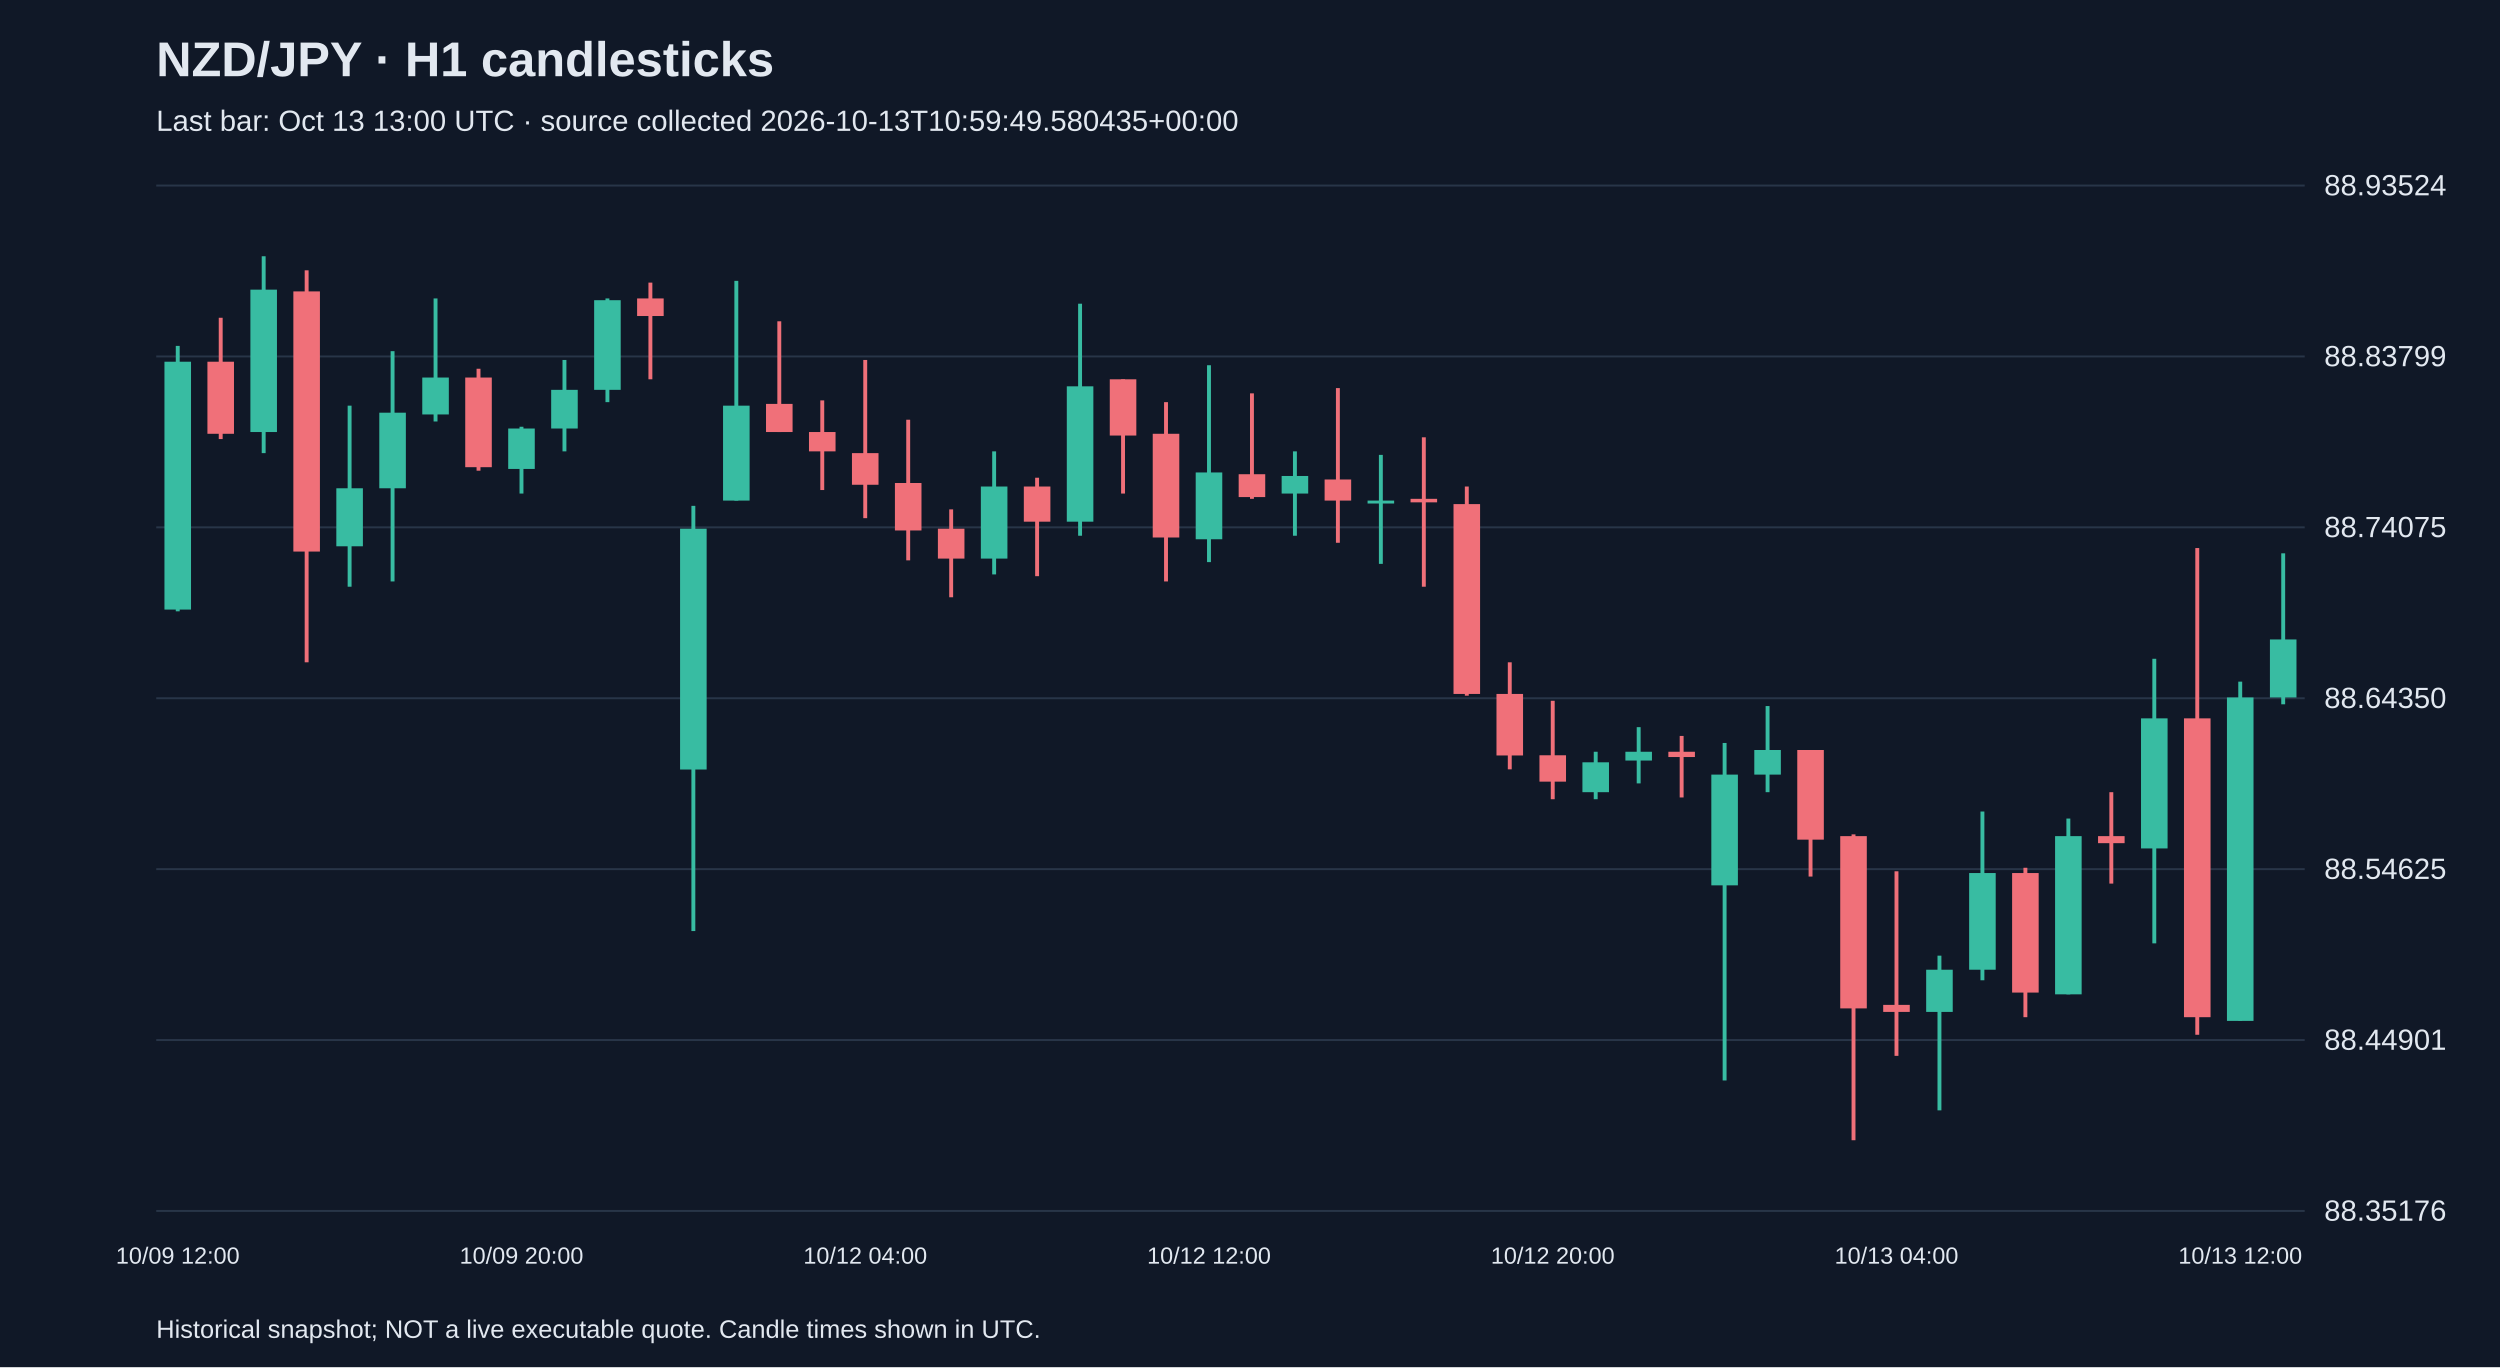
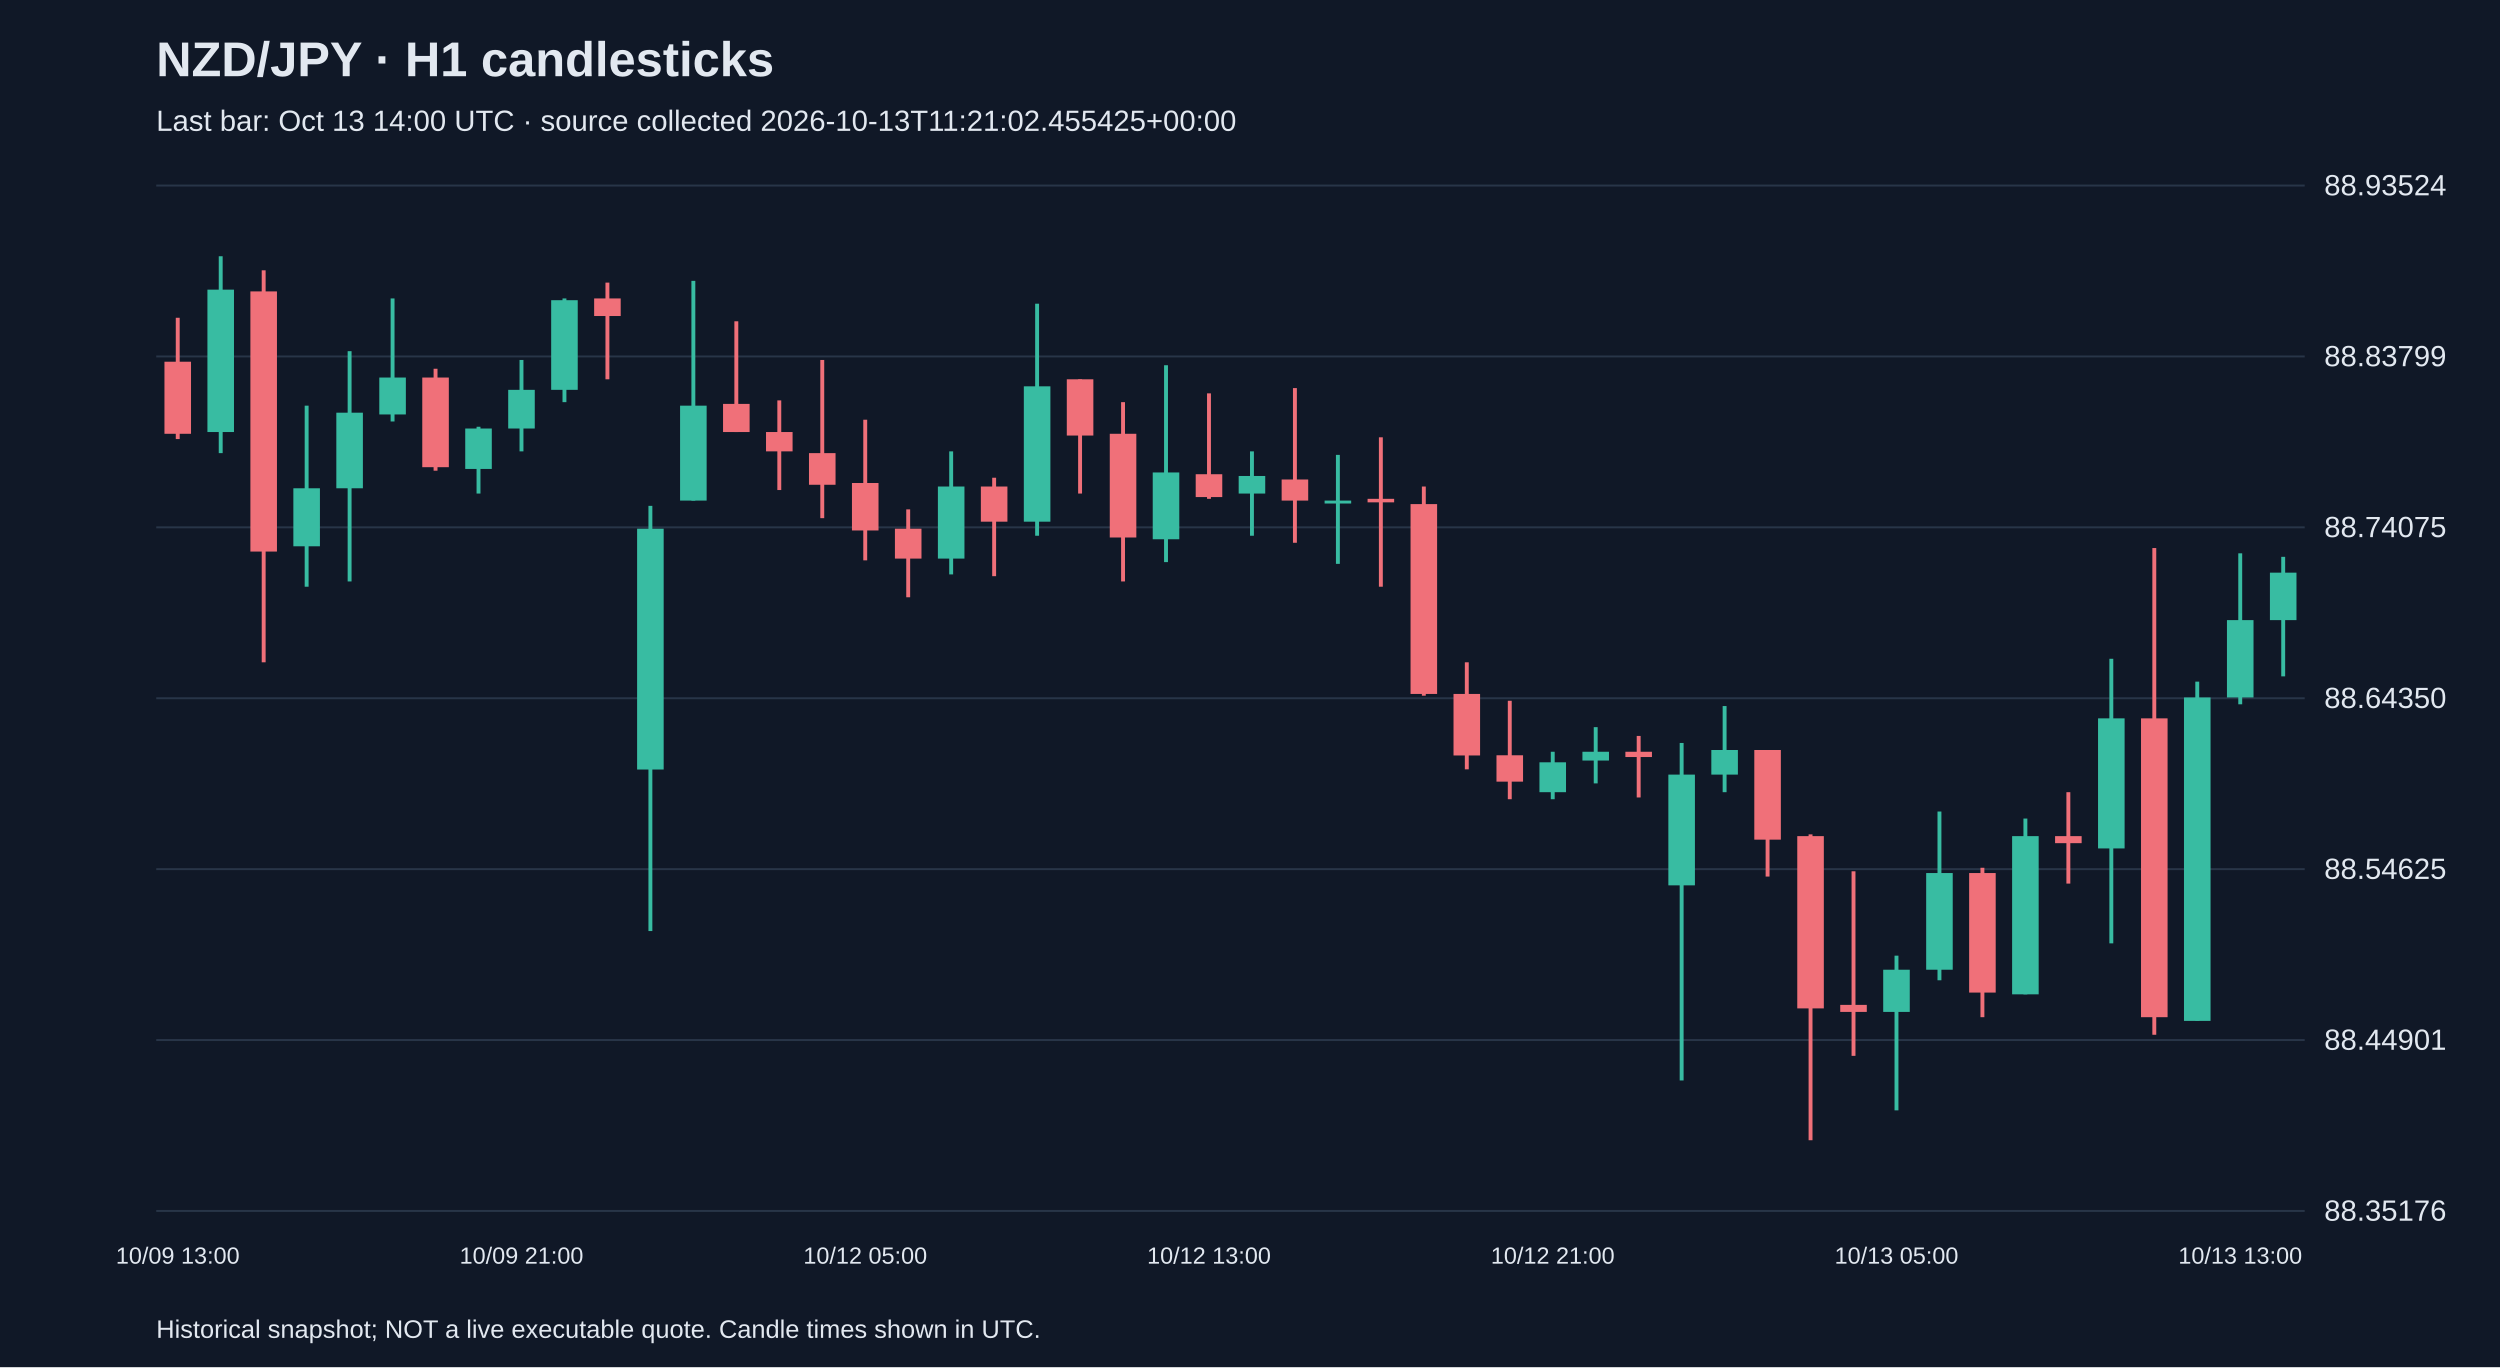
<svg xmlns="http://www.w3.org/2000/svg" viewBox="0 0 1280 700">
  <rect width="100%" height="100%" fill="#101827" />
  <style>text{font-family:Arial,sans-serif;fill:#e2e8f0}</style>
  <text x="80" y="39" font-size="25" font-weight="bold">NZD/JPY · H1 candlesticks</text>
-   <text x="80" y="67" font-size="15" fill="#a6b1c5">Last bar: Oct 13 13:00 UTC · source collected 2026-10-13T10:59:49.580435+00:00</text>
+   <text x="80" y="67" font-size="15" fill="#a6b1c5">Last bar: Oct 13 14:00 UTC · source collected 2026-10-13T11:21:02.455425+00:00</text>
  <line x1="80" y1="620.0" x2="1180" y2="620.0" stroke="#283548" />
  <text x="1190" y="625.0" font-size="15">88.35176</text>
  <line x1="80" y1="532.5" x2="1180" y2="532.5" stroke="#283548" />
  <text x="1190" y="537.5" font-size="15">88.44901</text>
  <line x1="80" y1="445.0" x2="1180" y2="445.0" stroke="#283548" />
  <text x="1190" y="450.0" font-size="15">88.54625</text>
  <line x1="80" y1="357.5" x2="1180" y2="357.5" stroke="#283548" />
  <text x="1190" y="362.5" font-size="15">88.64350</text>
  <line x1="80" y1="270.0" x2="1180" y2="270.0" stroke="#283548" />
  <text x="1190" y="275.0" font-size="15">88.74075</text>
  <line x1="80" y1="182.5" x2="1180" y2="182.5" stroke="#283548" />
  <text x="1190" y="187.5" font-size="15">88.83799</text>
  <line x1="80" y1="95.0" x2="1180" y2="95.0" stroke="#283548" />
  <text x="1190" y="100.0" font-size="15">88.93524</text>
-   <line x1="91.0" y1="177.1" x2="91.0" y2="313.0" stroke="#38bca2" stroke-width="2" />
-   <rect x="84.2" y="185.2" width="13.6" height="126.9" fill="#38bca2" />
-   <text x="91.0" y="647" text-anchor="middle" font-size="12">10/09 12:00</text>
-   <line x1="113.0" y1="162.7" x2="113.0" y2="224.8" stroke="#f07079" stroke-width="2" />
-   <rect x="106.2" y="185.2" width="13.6" height="36.9" fill="#f07079" />
-   <line x1="135.0" y1="131.2" x2="135.0" y2="232.0" stroke="#38bca2" stroke-width="2" />
-   <rect x="128.2" y="148.3" width="13.6" height="72.9" fill="#38bca2" />
-   <line x1="157.0" y1="138.4" x2="157.0" y2="339.1" stroke="#f07079" stroke-width="2" />
-   <rect x="150.2" y="149.2" width="13.6" height="133.2" fill="#f07079" />
-   <line x1="179.0" y1="207.7" x2="179.0" y2="300.4" stroke="#38bca2" stroke-width="2" />
-   <rect x="172.2" y="250.0" width="13.6" height="29.7" fill="#38bca2" />
-   <line x1="201.0" y1="179.8" x2="201.0" y2="297.7" stroke="#38bca2" stroke-width="2" />
-   <rect x="194.2" y="211.3" width="13.6" height="38.7" fill="#38bca2" />
-   <line x1="223.0" y1="152.8" x2="223.0" y2="215.8" stroke="#38bca2" stroke-width="2" />
-   <rect x="216.2" y="193.3" width="13.6" height="18.9" fill="#38bca2" />
-   <line x1="245.0" y1="188.8" x2="245.0" y2="241.0" stroke="#f07079" stroke-width="2" />
-   <rect x="238.2" y="193.3" width="13.6" height="45.9" fill="#f07079" />
-   <line x1="267.0" y1="218.5" x2="267.0" y2="252.7" stroke="#38bca2" stroke-width="2" />
-   <rect x="260.2" y="219.4" width="13.6" height="20.7" fill="#38bca2" />
-   <text x="267.0" y="647" text-anchor="middle" font-size="12">10/09 20:00</text>
-   <line x1="289.0" y1="184.3" x2="289.0" y2="231.1" stroke="#38bca2" stroke-width="2" />
-   <rect x="282.2" y="199.6" width="13.6" height="19.8" fill="#38bca2" />
-   <line x1="311.0" y1="152.8" x2="311.0" y2="205.9" stroke="#38bca2" stroke-width="2" />
-   <rect x="304.2" y="153.7" width="13.6" height="45.9" fill="#38bca2" />
-   <line x1="333.0" y1="144.7" x2="333.0" y2="194.2" stroke="#f07079" stroke-width="2" />
-   <rect x="326.2" y="152.8" width="13.6" height="9.0" fill="#f07079" />
-   <line x1="355.0" y1="259.0" x2="355.0" y2="476.7" stroke="#38bca2" stroke-width="2" />
-   <rect x="348.2" y="270.7" width="13.6" height="123.3" fill="#38bca2" />
-   <line x1="377.0" y1="143.8" x2="377.0" y2="256.3" stroke="#38bca2" stroke-width="2" />
-   <rect x="370.2" y="207.7" width="13.6" height="48.6" fill="#38bca2" />
-   <line x1="399.0" y1="164.5" x2="399.0" y2="221.2" stroke="#f07079" stroke-width="2" />
-   <rect x="392.2" y="206.8" width="13.6" height="14.4" fill="#f07079" />
-   <line x1="421.0" y1="205.0" x2="421.0" y2="250.9" stroke="#f07079" stroke-width="2" />
-   <rect x="414.2" y="221.2" width="13.6" height="9.9" fill="#f07079" />
-   <line x1="443.0" y1="184.3" x2="443.0" y2="265.3" stroke="#f07079" stroke-width="2" />
-   <rect x="436.2" y="232.0" width="13.6" height="16.2" fill="#f07079" />
-   <text x="443.0" y="647" text-anchor="middle" font-size="12">10/12 04:00</text>
-   <line x1="465.0" y1="214.9" x2="465.0" y2="286.9" stroke="#f07079" stroke-width="2" />
-   <rect x="458.2" y="247.3" width="13.6" height="24.3" fill="#f07079" />
-   <line x1="487.0" y1="260.8" x2="487.0" y2="305.8" stroke="#f07079" stroke-width="2" />
-   <rect x="480.2" y="270.7" width="13.6" height="15.3" fill="#f07079" />
-   <line x1="509.0" y1="231.1" x2="509.0" y2="294.1" stroke="#38bca2" stroke-width="2" />
-   <rect x="502.2" y="249.1" width="13.6" height="36.9" fill="#38bca2" />
-   <line x1="531.0" y1="244.6" x2="531.0" y2="295.0" stroke="#f07079" stroke-width="2" />
-   <rect x="524.2" y="249.1" width="13.6" height="18.0" fill="#f07079" />
-   <line x1="553.0" y1="155.5" x2="553.0" y2="274.3" stroke="#38bca2" stroke-width="2" />
-   <rect x="546.2" y="197.8" width="13.6" height="69.3" fill="#38bca2" />
-   <line x1="575.0" y1="194.2" x2="575.0" y2="252.7" stroke="#f07079" stroke-width="2" />
-   <rect x="568.2" y="194.2" width="13.6" height="28.8" fill="#f07079" />
-   <line x1="597.0" y1="205.9" x2="597.0" y2="297.7" stroke="#f07079" stroke-width="2" />
-   <rect x="590.2" y="222.1" width="13.6" height="53.1" fill="#f07079" />
-   <line x1="619.0" y1="187.0" x2="619.0" y2="287.8" stroke="#38bca2" stroke-width="2" />
-   <rect x="612.2" y="241.9" width="13.6" height="34.2" fill="#38bca2" />
-   <text x="619.0" y="647" text-anchor="middle" font-size="12">10/12 12:00</text>
-   <line x1="641.0" y1="201.4" x2="641.0" y2="255.4" stroke="#f07079" stroke-width="2" />
-   <rect x="634.2" y="242.8" width="13.6" height="11.7" fill="#f07079" />
-   <line x1="663.0" y1="231.1" x2="663.0" y2="274.3" stroke="#38bca2" stroke-width="2" />
-   <rect x="656.2" y="243.7" width="13.6" height="9.0" fill="#38bca2" />
-   <line x1="685.0" y1="198.7" x2="685.0" y2="277.9" stroke="#f07079" stroke-width="2" />
-   <rect x="678.2" y="245.5" width="13.6" height="10.8" fill="#f07079" />
-   <line x1="707.0" y1="232.9" x2="707.0" y2="288.7" stroke="#38bca2" stroke-width="2" />
-   <rect x="700.2" y="256.3" width="13.6" height="1.5" fill="#38bca2" />
-   <line x1="729.0" y1="223.9" x2="729.0" y2="300.4" stroke="#f07079" stroke-width="2" />
-   <rect x="722.2" y="255.4" width="13.6" height="1.8" fill="#f07079" />
-   <line x1="751.0" y1="249.1" x2="751.0" y2="356.2" stroke="#f07079" stroke-width="2" />
-   <rect x="744.2" y="258.1" width="13.6" height="97.2" fill="#f07079" />
-   <line x1="773.0" y1="339.1" x2="773.0" y2="393.9" stroke="#f07079" stroke-width="2" />
-   <rect x="766.2" y="355.3" width="13.6" height="31.5" fill="#f07079" />
-   <line x1="795.0" y1="358.8" x2="795.0" y2="409.2" stroke="#f07079" stroke-width="2" />
-   <rect x="788.2" y="386.7" width="13.6" height="13.5" fill="#f07079" />
-   <text x="795.0" y="647" text-anchor="middle" font-size="12">10/12 20:00</text>
-   <line x1="817.0" y1="384.9" x2="817.0" y2="409.2" stroke="#38bca2" stroke-width="2" />
-   <rect x="810.2" y="390.3" width="13.6" height="15.3" fill="#38bca2" />
-   <line x1="839.0" y1="372.3" x2="839.0" y2="401.1" stroke="#38bca2" stroke-width="2" />
-   <rect x="832.2" y="384.9" width="13.6" height="4.5" fill="#38bca2" />
-   <line x1="861.0" y1="376.8" x2="861.0" y2="408.3" stroke="#f07079" stroke-width="2" />
-   <rect x="854.2" y="384.9" width="13.6" height="2.7" fill="#f07079" />
-   <line x1="883.0" y1="380.4" x2="883.0" y2="553.2" stroke="#38bca2" stroke-width="2" />
-   <rect x="876.2" y="396.6" width="13.6" height="56.7" fill="#38bca2" />
-   <line x1="905.0" y1="361.5" x2="905.0" y2="405.6" stroke="#38bca2" stroke-width="2" />
-   <rect x="898.2" y="384.0" width="13.6" height="12.6" fill="#38bca2" />
-   <line x1="927.0" y1="384.0" x2="927.0" y2="448.8" stroke="#f07079" stroke-width="2" />
-   <rect x="920.2" y="384.0" width="13.6" height="45.9" fill="#f07079" />
-   <line x1="949.0" y1="427.2" x2="949.0" y2="583.8" stroke="#f07079" stroke-width="2" />
-   <rect x="942.2" y="428.1" width="13.6" height="88.2" fill="#f07079" />
-   <line x1="971.0" y1="446.1" x2="971.0" y2="540.6" stroke="#f07079" stroke-width="2" />
-   <rect x="964.2" y="514.5" width="13.6" height="3.6" fill="#f07079" />
-   <text x="971.0" y="647" text-anchor="middle" font-size="12">10/13 04:00</text>
-   <line x1="993.0" y1="489.3" x2="993.0" y2="568.5" stroke="#38bca2" stroke-width="2" />
-   <rect x="986.2" y="496.5" width="13.6" height="21.6" fill="#38bca2" />
-   <line x1="1015.0" y1="415.5" x2="1015.0" y2="501.9" stroke="#38bca2" stroke-width="2" />
-   <rect x="1008.2" y="447.0" width="13.6" height="49.5" fill="#38bca2" />
-   <line x1="1037.0" y1="444.3" x2="1037.0" y2="520.8" stroke="#f07079" stroke-width="2" />
-   <rect x="1030.2" y="447.0" width="13.6" height="61.2" fill="#f07079" />
-   <line x1="1059.0" y1="419.1" x2="1059.0" y2="509.1" stroke="#38bca2" stroke-width="2" />
-   <rect x="1052.2" y="428.1" width="13.6" height="81.0" fill="#38bca2" />
-   <line x1="1081.0" y1="405.6" x2="1081.0" y2="452.4" stroke="#f07079" stroke-width="2" />
-   <rect x="1074.2" y="428.1" width="13.6" height="3.6" fill="#f07079" />
-   <line x1="1103.0" y1="337.3" x2="1103.0" y2="483.0" stroke="#38bca2" stroke-width="2" />
-   <rect x="1096.2" y="367.8" width="13.6" height="66.6" fill="#38bca2" />
-   <line x1="1125.0" y1="280.6" x2="1125.0" y2="529.8" stroke="#f07079" stroke-width="2" />
-   <rect x="1118.2" y="367.8" width="13.6" height="153.0" fill="#f07079" />
-   <line x1="1147.0" y1="349.0" x2="1147.0" y2="522.6" stroke="#38bca2" stroke-width="2" />
-   <rect x="1140.2" y="357.1" width="13.6" height="165.6" fill="#38bca2" />
-   <text x="1147.0" y="647" text-anchor="middle" font-size="12">10/13 12:00</text>
-   <line x1="1169.0" y1="283.3" x2="1169.0" y2="360.6" stroke="#38bca2" stroke-width="2" />
-   <rect x="1162.2" y="327.4" width="13.6" height="29.7" fill="#38bca2" />
+   <line x1="91.0" y1="162.7" x2="91.0" y2="224.8" stroke="#f07079" stroke-width="2" />
+   <rect x="84.2" y="185.2" width="13.6" height="36.9" fill="#f07079" />
+   <text x="91.0" y="647" text-anchor="middle" font-size="12">10/09 13:00</text>
+   <line x1="113.0" y1="131.2" x2="113.0" y2="232.0" stroke="#38bca2" stroke-width="2" />
+   <rect x="106.2" y="148.3" width="13.6" height="72.9" fill="#38bca2" />
+   <line x1="135.0" y1="138.4" x2="135.0" y2="339.1" stroke="#f07079" stroke-width="2" />
+   <rect x="128.2" y="149.2" width="13.6" height="133.2" fill="#f07079" />
+   <line x1="157.0" y1="207.7" x2="157.0" y2="300.4" stroke="#38bca2" stroke-width="2" />
+   <rect x="150.2" y="250.0" width="13.6" height="29.7" fill="#38bca2" />
+   <line x1="179.0" y1="179.8" x2="179.0" y2="297.7" stroke="#38bca2" stroke-width="2" />
+   <rect x="172.2" y="211.3" width="13.6" height="38.7" fill="#38bca2" />
+   <line x1="201.0" y1="152.8" x2="201.0" y2="215.8" stroke="#38bca2" stroke-width="2" />
+   <rect x="194.2" y="193.3" width="13.6" height="18.9" fill="#38bca2" />
+   <line x1="223.0" y1="188.8" x2="223.0" y2="241.0" stroke="#f07079" stroke-width="2" />
+   <rect x="216.2" y="193.3" width="13.6" height="45.9" fill="#f07079" />
+   <line x1="245.0" y1="218.5" x2="245.0" y2="252.7" stroke="#38bca2" stroke-width="2" />
+   <rect x="238.2" y="219.4" width="13.6" height="20.7" fill="#38bca2" />
+   <line x1="267.0" y1="184.3" x2="267.0" y2="231.1" stroke="#38bca2" stroke-width="2" />
+   <rect x="260.2" y="199.6" width="13.6" height="19.8" fill="#38bca2" />
+   <text x="267.0" y="647" text-anchor="middle" font-size="12">10/09 21:00</text>
+   <line x1="289.0" y1="152.8" x2="289.0" y2="205.9" stroke="#38bca2" stroke-width="2" />
+   <rect x="282.2" y="153.7" width="13.6" height="45.9" fill="#38bca2" />
+   <line x1="311.0" y1="144.7" x2="311.0" y2="194.2" stroke="#f07079" stroke-width="2" />
+   <rect x="304.2" y="152.8" width="13.6" height="9.0" fill="#f07079" />
+   <line x1="333.0" y1="259.0" x2="333.0" y2="476.7" stroke="#38bca2" stroke-width="2" />
+   <rect x="326.2" y="270.7" width="13.6" height="123.3" fill="#38bca2" />
+   <line x1="355.0" y1="143.8" x2="355.0" y2="256.3" stroke="#38bca2" stroke-width="2" />
+   <rect x="348.2" y="207.7" width="13.6" height="48.6" fill="#38bca2" />
+   <line x1="377.0" y1="164.5" x2="377.0" y2="221.2" stroke="#f07079" stroke-width="2" />
+   <rect x="370.2" y="206.8" width="13.6" height="14.4" fill="#f07079" />
+   <line x1="399.0" y1="205.0" x2="399.0" y2="250.9" stroke="#f07079" stroke-width="2" />
+   <rect x="392.2" y="221.2" width="13.6" height="9.9" fill="#f07079" />
+   <line x1="421.0" y1="184.3" x2="421.0" y2="265.3" stroke="#f07079" stroke-width="2" />
+   <rect x="414.2" y="232.0" width="13.6" height="16.2" fill="#f07079" />
+   <line x1="443.0" y1="214.9" x2="443.0" y2="286.9" stroke="#f07079" stroke-width="2" />
+   <rect x="436.2" y="247.3" width="13.6" height="24.3" fill="#f07079" />
+   <text x="443.0" y="647" text-anchor="middle" font-size="12">10/12 05:00</text>
+   <line x1="465.0" y1="260.8" x2="465.0" y2="305.8" stroke="#f07079" stroke-width="2" />
+   <rect x="458.2" y="270.7" width="13.6" height="15.3" fill="#f07079" />
+   <line x1="487.0" y1="231.1" x2="487.0" y2="294.1" stroke="#38bca2" stroke-width="2" />
+   <rect x="480.2" y="249.1" width="13.6" height="36.9" fill="#38bca2" />
+   <line x1="509.0" y1="244.6" x2="509.0" y2="295.0" stroke="#f07079" stroke-width="2" />
+   <rect x="502.2" y="249.1" width="13.6" height="18.0" fill="#f07079" />
+   <line x1="531.0" y1="155.5" x2="531.0" y2="274.3" stroke="#38bca2" stroke-width="2" />
+   <rect x="524.2" y="197.8" width="13.6" height="69.3" fill="#38bca2" />
+   <line x1="553.0" y1="194.2" x2="553.0" y2="252.7" stroke="#f07079" stroke-width="2" />
+   <rect x="546.2" y="194.2" width="13.6" height="28.8" fill="#f07079" />
+   <line x1="575.0" y1="205.9" x2="575.0" y2="297.7" stroke="#f07079" stroke-width="2" />
+   <rect x="568.2" y="222.1" width="13.6" height="53.1" fill="#f07079" />
+   <line x1="597.0" y1="187.0" x2="597.0" y2="287.8" stroke="#38bca2" stroke-width="2" />
+   <rect x="590.2" y="241.9" width="13.6" height="34.2" fill="#38bca2" />
+   <line x1="619.0" y1="201.4" x2="619.0" y2="255.4" stroke="#f07079" stroke-width="2" />
+   <rect x="612.2" y="242.8" width="13.6" height="11.7" fill="#f07079" />
+   <text x="619.0" y="647" text-anchor="middle" font-size="12">10/12 13:00</text>
+   <line x1="641.0" y1="231.1" x2="641.0" y2="274.3" stroke="#38bca2" stroke-width="2" />
+   <rect x="634.2" y="243.7" width="13.6" height="9.0" fill="#38bca2" />
+   <line x1="663.0" y1="198.7" x2="663.0" y2="277.9" stroke="#f07079" stroke-width="2" />
+   <rect x="656.2" y="245.5" width="13.6" height="10.8" fill="#f07079" />
+   <line x1="685.0" y1="232.9" x2="685.0" y2="288.7" stroke="#38bca2" stroke-width="2" />
+   <rect x="678.2" y="256.3" width="13.6" height="1.5" fill="#38bca2" />
+   <line x1="707.0" y1="223.9" x2="707.0" y2="300.4" stroke="#f07079" stroke-width="2" />
+   <rect x="700.2" y="255.4" width="13.6" height="1.8" fill="#f07079" />
+   <line x1="729.0" y1="249.1" x2="729.0" y2="356.2" stroke="#f07079" stroke-width="2" />
+   <rect x="722.2" y="258.1" width="13.6" height="97.2" fill="#f07079" />
+   <line x1="751.0" y1="339.1" x2="751.0" y2="393.9" stroke="#f07079" stroke-width="2" />
+   <rect x="744.2" y="355.3" width="13.6" height="31.5" fill="#f07079" />
+   <line x1="773.0" y1="358.8" x2="773.0" y2="409.2" stroke="#f07079" stroke-width="2" />
+   <rect x="766.2" y="386.7" width="13.6" height="13.5" fill="#f07079" />
+   <line x1="795.0" y1="384.9" x2="795.0" y2="409.2" stroke="#38bca2" stroke-width="2" />
+   <rect x="788.2" y="390.3" width="13.6" height="15.3" fill="#38bca2" />
+   <text x="795.0" y="647" text-anchor="middle" font-size="12">10/12 21:00</text>
+   <line x1="817.0" y1="372.3" x2="817.0" y2="401.1" stroke="#38bca2" stroke-width="2" />
+   <rect x="810.2" y="384.9" width="13.6" height="4.5" fill="#38bca2" />
+   <line x1="839.0" y1="376.8" x2="839.0" y2="408.3" stroke="#f07079" stroke-width="2" />
+   <rect x="832.2" y="384.9" width="13.6" height="2.7" fill="#f07079" />
+   <line x1="861.0" y1="380.4" x2="861.0" y2="553.2" stroke="#38bca2" stroke-width="2" />
+   <rect x="854.2" y="396.6" width="13.6" height="56.7" fill="#38bca2" />
+   <line x1="883.0" y1="361.5" x2="883.0" y2="405.6" stroke="#38bca2" stroke-width="2" />
+   <rect x="876.2" y="384.0" width="13.6" height="12.6" fill="#38bca2" />
+   <line x1="905.0" y1="384.0" x2="905.0" y2="448.8" stroke="#f07079" stroke-width="2" />
+   <rect x="898.2" y="384.0" width="13.6" height="45.9" fill="#f07079" />
+   <line x1="927.0" y1="427.2" x2="927.0" y2="583.8" stroke="#f07079" stroke-width="2" />
+   <rect x="920.2" y="428.1" width="13.6" height="88.2" fill="#f07079" />
+   <line x1="949.0" y1="446.1" x2="949.0" y2="540.6" stroke="#f07079" stroke-width="2" />
+   <rect x="942.2" y="514.5" width="13.6" height="3.6" fill="#f07079" />
+   <line x1="971.0" y1="489.3" x2="971.0" y2="568.5" stroke="#38bca2" stroke-width="2" />
+   <rect x="964.2" y="496.5" width="13.6" height="21.6" fill="#38bca2" />
+   <text x="971.0" y="647" text-anchor="middle" font-size="12">10/13 05:00</text>
+   <line x1="993.0" y1="415.5" x2="993.0" y2="501.9" stroke="#38bca2" stroke-width="2" />
+   <rect x="986.2" y="447.0" width="13.6" height="49.5" fill="#38bca2" />
+   <line x1="1015.0" y1="444.3" x2="1015.0" y2="520.8" stroke="#f07079" stroke-width="2" />
+   <rect x="1008.2" y="447.0" width="13.6" height="61.2" fill="#f07079" />
+   <line x1="1037.0" y1="419.1" x2="1037.0" y2="509.1" stroke="#38bca2" stroke-width="2" />
+   <rect x="1030.2" y="428.1" width="13.6" height="81.0" fill="#38bca2" />
+   <line x1="1059.0" y1="405.6" x2="1059.0" y2="452.4" stroke="#f07079" stroke-width="2" />
+   <rect x="1052.2" y="428.1" width="13.6" height="3.6" fill="#f07079" />
+   <line x1="1081.0" y1="337.3" x2="1081.0" y2="483.0" stroke="#38bca2" stroke-width="2" />
+   <rect x="1074.2" y="367.8" width="13.6" height="66.6" fill="#38bca2" />
+   <line x1="1103.0" y1="280.6" x2="1103.0" y2="529.8" stroke="#f07079" stroke-width="2" />
+   <rect x="1096.2" y="367.8" width="13.6" height="153.0" fill="#f07079" />
+   <line x1="1125.0" y1="349.0" x2="1125.0" y2="522.6" stroke="#38bca2" stroke-width="2" />
+   <rect x="1118.2" y="357.1" width="13.6" height="165.6" fill="#38bca2" />
+   <line x1="1147.0" y1="283.3" x2="1147.0" y2="360.6" stroke="#38bca2" stroke-width="2" />
+   <rect x="1140.2" y="317.5" width="13.6" height="39.6" fill="#38bca2" />
+   <text x="1147.0" y="647" text-anchor="middle" font-size="12">10/13 13:00</text>
+   <line x1="1169.0" y1="285.1" x2="1169.0" y2="346.3" stroke="#38bca2" stroke-width="2" />
+   <rect x="1162.2" y="293.2" width="13.6" height="24.3" fill="#38bca2" />
  <text x="80" y="685" font-size="13">Historical snapshot; NOT a live executable quote. Candle times shown in UTC.</text>
</svg>
